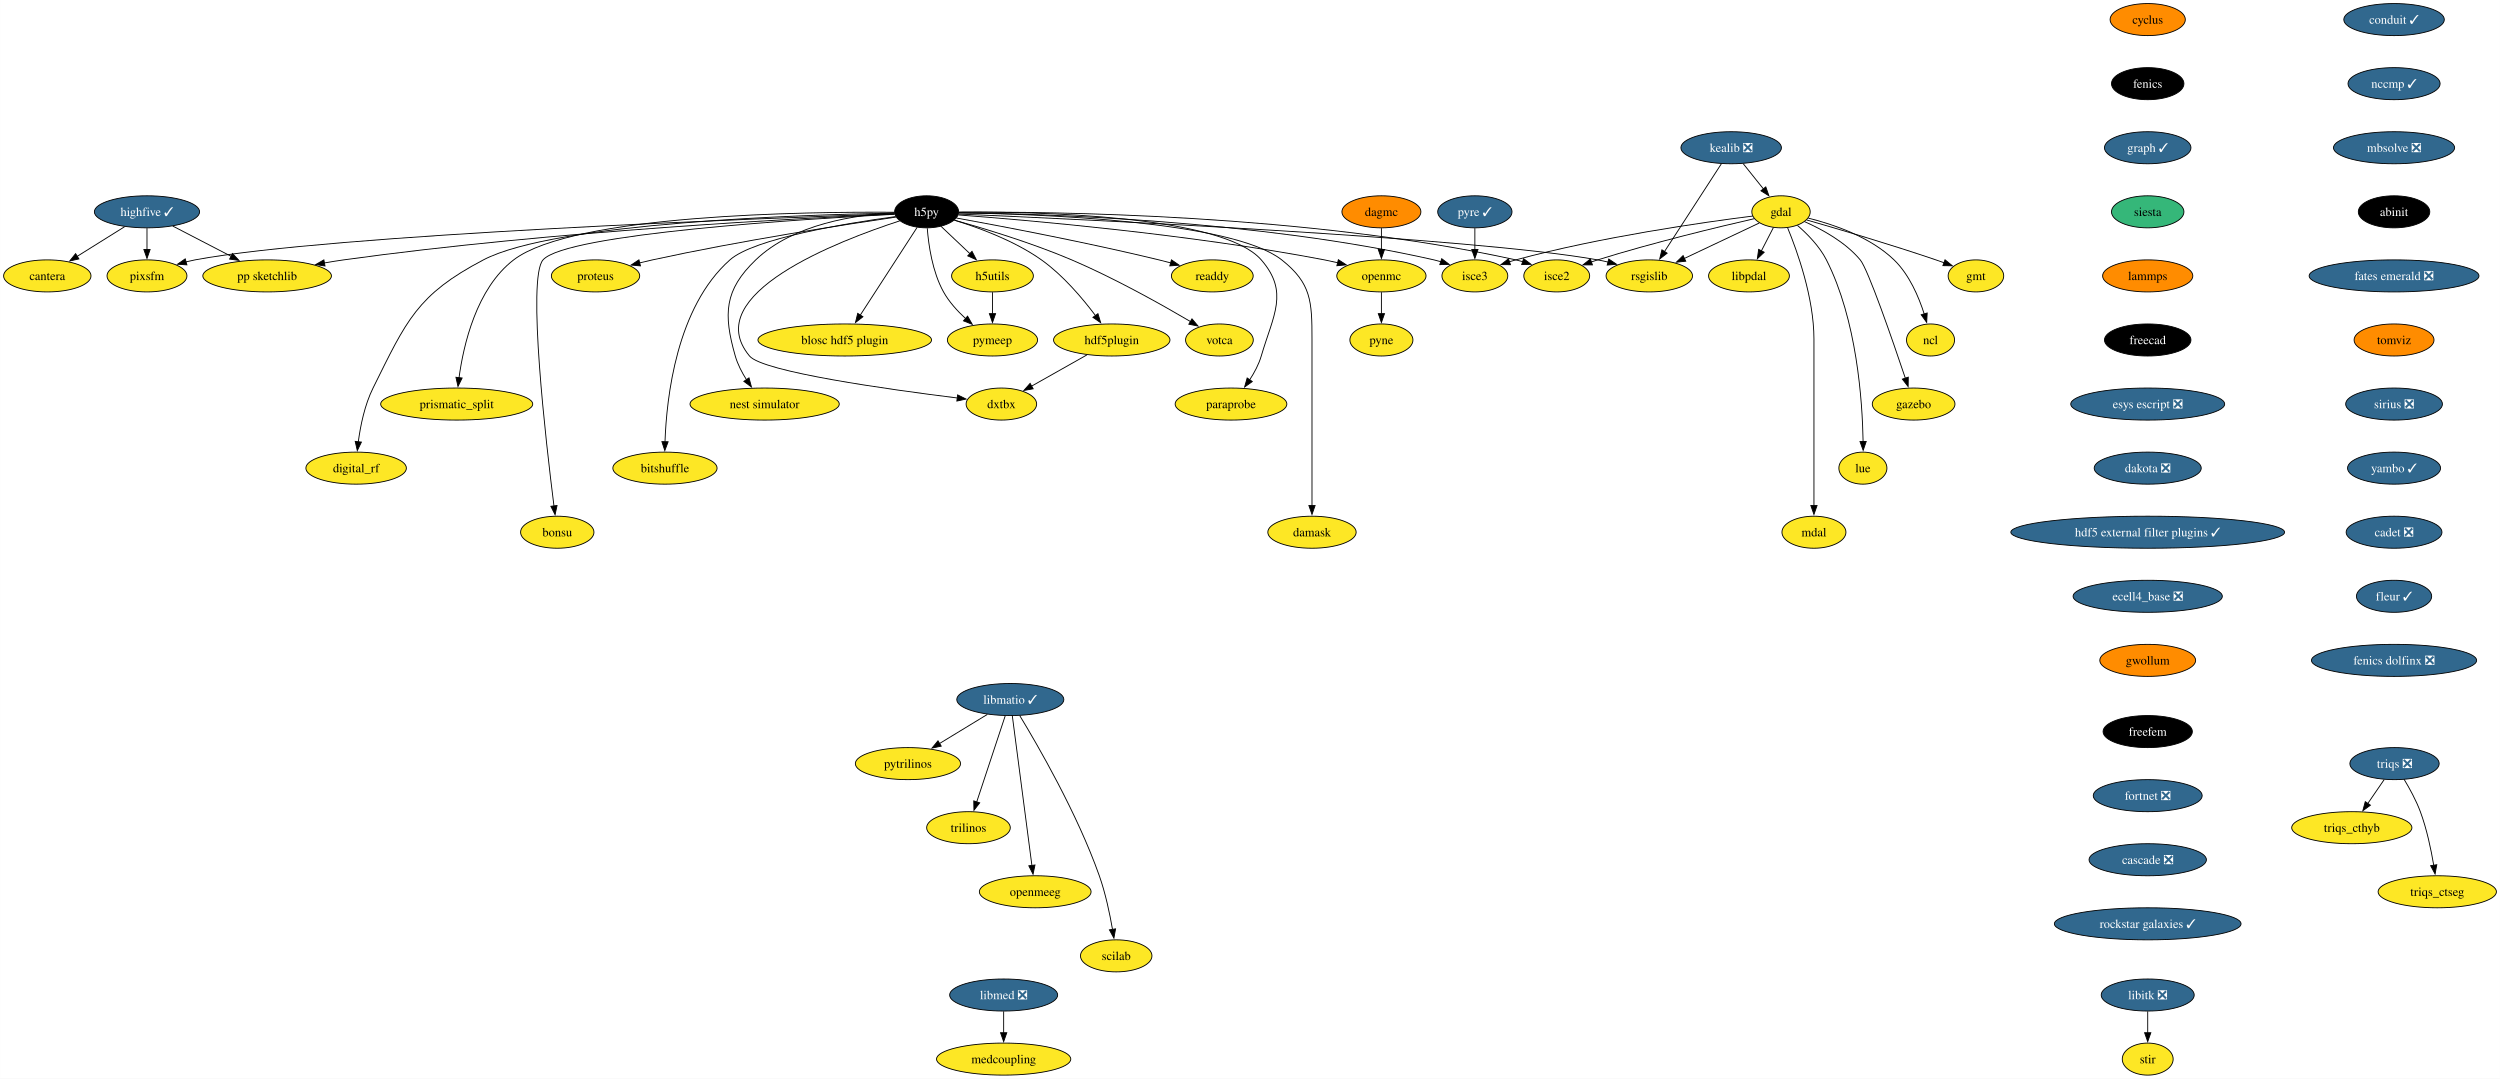
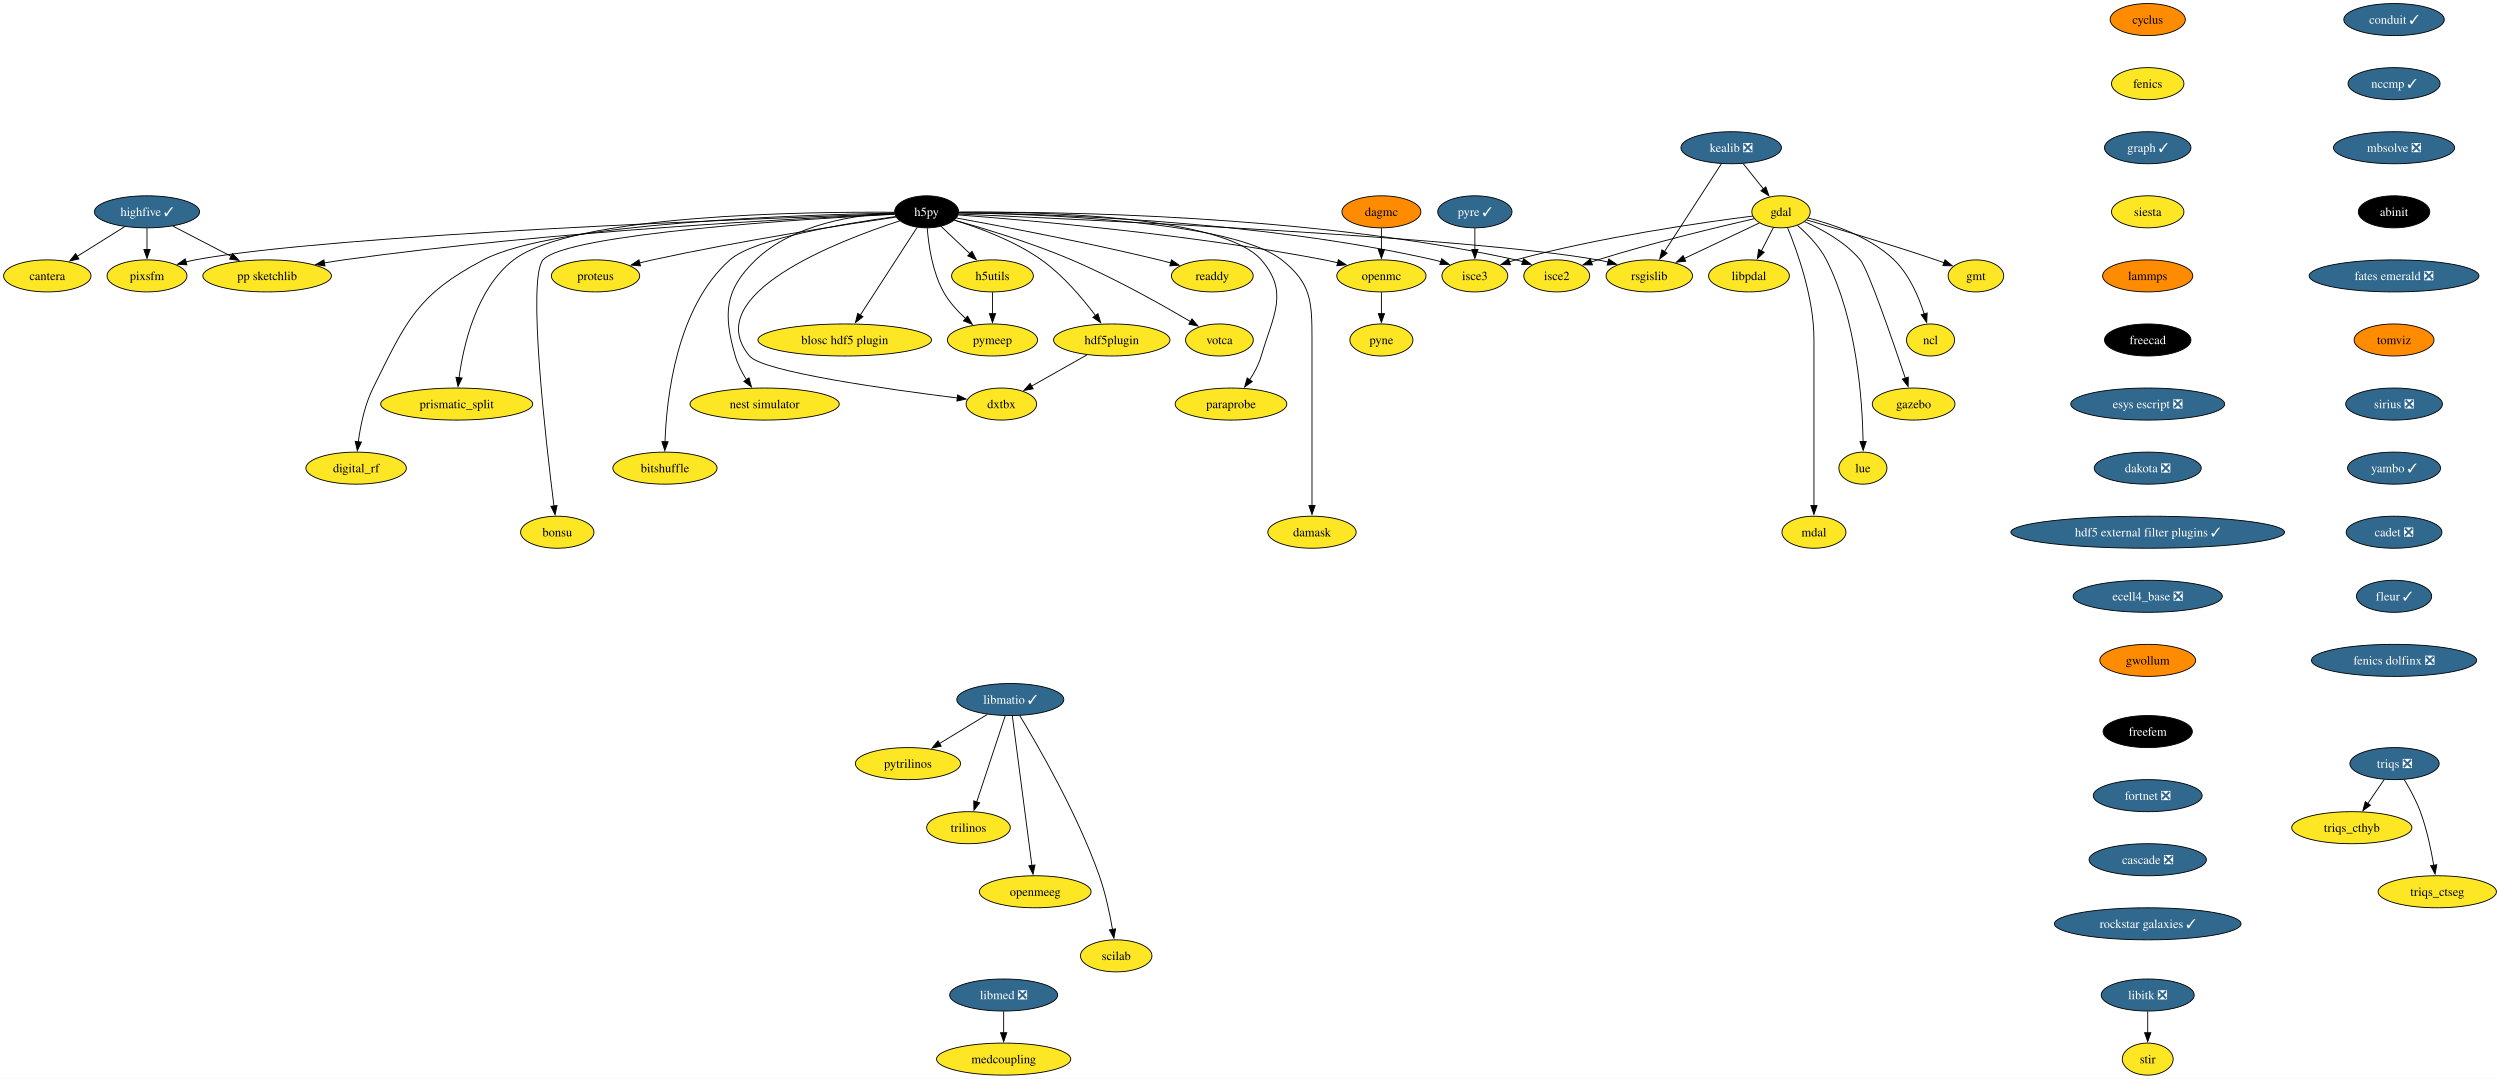
<svg xmlns="http://www.w3.org/2000/svg" xmlns:xlink="http://www.w3.org/1999/xlink" width="2809pt" height="1212pt" viewBox="0.00 0.00 2808.90 1212.00">
  <g id="graph0" class="graph" transform="scale(1 1) rotate(0) translate(4 1208)">
    <polygon fill="white" stroke="none" points="-4,4 -4,-1208 2804.9,-1208 2804.9,4 -4,4" />
    <g id="node1" class="node">
      <g id="a_node1">
        <a xlink:href="https://github.com/conda-forge/cyclus-feedstock" xlink:title="cyclus">
          <ellipse fill="#ff8c00" stroke="black" cx="2409.12" cy="-1186" rx="42.26" ry="18" />
          <text text-anchor="middle" x="2409.12" y="-1181.33" font-family="Times,serif" font-size="14.00">cyclus</text>
        </a>
      </g>
    </g>
    <g id="node2" class="node">
      <g id="a_node2">
        <a xlink:href="https://github.com/conda-forge/fenics-feedstock" xlink:title="fenics">
-           <ellipse fill="#000000" stroke="black" cx="2409.12" cy="-1114" rx="40.69" ry="18" />
-           <text text-anchor="middle" x="2409.12" y="-1109.33" font-family="Times,serif" font-size="14.00" fill="white">fenics</text>
+           <ellipse fill="#fde725" stroke="black" cx="2409.12" cy="-1114" rx="40.69" ry="18" />
+           <text text-anchor="middle" x="2409.12" y="-1109.33" font-family="Times,serif" font-size="14.00">fenics</text>
        </a>
      </g>
    </g>
    <g id="node3" class="node">
      <g id="a_node3">
        <a xlink:href="https://github.com/conda-forge/graph-feedstock/pull/11" xlink:title="graph ✓">
          <ellipse fill="#31688e" stroke="black" cx="2409.12" cy="-1042" rx="48.58" ry="18" />
          <text text-anchor="middle" x="2409.12" y="-1037.33" font-family="Times,serif" font-size="14.00" fill="white">graph ✓</text>
        </a>
      </g>
    </g>
    <g id="node14" class="node">
      <g id="a_node14">
        <a xlink:href="https://github.com/conda-forge/siesta-feedstock" xlink:title="siesta">
-           <ellipse fill="#35b779" stroke="black" cx="2409.12" cy="-970" rx="40.69" ry="18" />
+           <ellipse fill="#fde725" stroke="black" cx="2409.12" cy="-970" rx="40.69" ry="18" />
          <text text-anchor="middle" x="2409.12" y="-965.33" font-family="Times,serif" font-size="14.00">siesta</text>
        </a>
      </g>
    </g>
    <g id="node4" class="node">
      <g id="a_node4">
        <a xlink:href="https://github.com/conda-forge/gdal-feedstock" xlink:title="gdal">
          <ellipse fill="#fde725" stroke="black" cx="1997.1" cy="-970" rx="32.79" ry="18" />
          <text text-anchor="middle" x="1997.1" y="-965.33" font-family="Times,serif" font-size="14.00">gdal</text>
        </a>
      </g>
    </g>
    <g id="node5" class="node">
      <g id="a_node5">
        <a xlink:href="https://github.com/conda-forge/gmt-feedstock" xlink:title="gmt">
          <ellipse fill="#fde725" stroke="black" cx="2216.1" cy="-898" rx="31.22" ry="18" />
          <text text-anchor="middle" x="2216.1" y="-893.33" font-family="Times,serif" font-size="14.00">gmt</text>
        </a>
      </g>
    </g>
    <g id="edge3" class="edge">
      <path fill="none" stroke="black" d="M2025.92,-960.85C2060.59,-950.9 2120.44,-933.27 2171.1,-916 2174.14,-914.96 2177.28,-913.86 2180.43,-912.72" />
      <polygon fill="black" stroke="black" points="2181.39,-916.1 2189.56,-909.35 2178.97,-909.53 2181.39,-916.1" />
    </g>
    <g id="node6" class="node">
      <g id="a_node6">
        <a xlink:href="https://github.com/conda-forge/ncl-feedstock" xlink:title="ncl">
          <ellipse fill="#fde725" stroke="black" cx="2165.1" cy="-826" rx="27" ry="18" />
          <text text-anchor="middle" x="2165.1" y="-821.33" font-family="Times,serif" font-size="14.00">ncl</text>
        </a>
      </g>
    </g>
    <g id="edge4" class="edge">
      <path fill="none" stroke="black" d="M2027.82,-962.9C2055.98,-955.89 2097.27,-941.87 2124.1,-916 2141.22,-899.49 2151.87,-874.48 2158.01,-855.17" />
      <polygon fill="black" stroke="black" points="2161.32,-856.32 2160.77,-845.74 2154.6,-854.35 2161.32,-856.32" />
    </g>
    <g id="node7" class="node">
      <g id="a_node7">
        <a xlink:href="https://github.com/conda-forge/rsgislib-feedstock" xlink:title="rsgislib">
          <ellipse fill="#fde725" stroke="black" cx="1849.1" cy="-898" rx="48.58" ry="18" />
          <text text-anchor="middle" x="1849.1" y="-893.33" font-family="Times,serif" font-size="14.00">rsgislib</text>
        </a>
      </g>
    </g>
    <g id="edge5" class="edge">
      <path fill="none" stroke="black" d="M1972.66,-957.44C1949.76,-946.61 1915.13,-930.23 1888.36,-917.57" />
      <polygon fill="black" stroke="black" points="1890.06,-914.5 1879.52,-913.39 1887.07,-920.83 1890.06,-914.5" />
    </g>
    <g id="node8" class="node">
      <g id="a_node8">
        <a xlink:href="https://github.com/conda-forge/isce2-feedstock" xlink:title="isce2">
          <ellipse fill="#fde725" stroke="black" cx="1745.1" cy="-898" rx="37" ry="18" />
          <text text-anchor="middle" x="1745.1" y="-893.33" font-family="Times,serif" font-size="14.00">isce2</text>
        </a>
      </g>
    </g>
    <g id="edge6" class="edge">
      <path fill="none" stroke="black" d="M1967.16,-962.31C1926.82,-953.07 1852.96,-935.33 1791.1,-916 1788.73,-915.26 1786.29,-914.46 1783.85,-913.64" />
      <polygon fill="black" stroke="black" points="1785.19,-910.4 1774.59,-910.39 1782.87,-917 1785.19,-910.4" />
    </g>
    <g id="node9" class="node">
      <g id="a_node9">
        <a xlink:href="https://github.com/conda-forge/gazebo-feedstock" xlink:title="gazebo">
          <ellipse fill="#fde725" stroke="black" cx="2146.1" cy="-754" rx="46.47" ry="18" />
          <text text-anchor="middle" x="2146.1" y="-749.33" font-family="Times,serif" font-size="14.00">gazebo</text>
        </a>
      </g>
    </g>
    <g id="edge7" class="edge">
      <path fill="none" stroke="black" d="M2023.37,-959.04C2043.07,-950.37 2069.4,-936.02 2086.1,-916 2094.94,-905.41 2122.33,-826.07 2136.85,-782.86" />
      <polygon fill="black" stroke="black" points="2140.08,-784.24 2139.93,-773.65 2133.44,-782.02 2140.08,-784.24" />
    </g>
    <g id="node10" class="node">
      <g id="a_node10">
        <a xlink:href="https://github.com/conda-forge/lue-feedstock" xlink:title="lue">
          <ellipse fill="#fde725" stroke="black" cx="2089.1" cy="-682" rx="27" ry="18" />
          <text text-anchor="middle" x="2089.1" y="-677.33" font-family="Times,serif" font-size="14.00">lue</text>
        </a>
      </g>
    </g>
    <g id="edge8" class="edge">
      <path fill="none" stroke="black" d="M2015.53,-954.76C2026.74,-945.06 2040.35,-931.25 2048.1,-916 2082.36,-848.58 2088.55,-757.62 2089.33,-711.85" />
      <polygon fill="black" stroke="black" points="2092.82,-711.99 2089.41,-701.97 2085.82,-711.94 2092.82,-711.99" />
    </g>
    <g id="node11" class="node">
      <g id="a_node11">
        <a xlink:href="https://github.com/conda-forge/mdal-feedstock" xlink:title="mdal">
          <ellipse fill="#fde725" stroke="black" cx="2034.1" cy="-610" rx="35.95" ry="18" />
          <text text-anchor="middle" x="2034.1" y="-605.33" font-family="Times,serif" font-size="14.00">mdal</text>
        </a>
      </g>
    </g>
    <g id="edge9" class="edge">
      <path fill="none" stroke="black" d="M2004.41,-952.32C2015.2,-926.15 2034.1,-873.62 2034.1,-827 2034.1,-827 2034.1,-827 2034.1,-753 2034.1,-713.74 2034.1,-668.38 2034.1,-639.69" />
      <polygon fill="black" stroke="black" points="2037.6,-640 2034.1,-630 2030.6,-640 2037.6,-640" />
    </g>
    <g id="node12" class="node">
      <g id="a_node12">
        <a xlink:href="https://github.com/conda-forge/isce3-feedstock" xlink:title="isce3">
          <ellipse fill="#fde725" stroke="black" cx="1653.1" cy="-898" rx="37" ry="18" />
          <text text-anchor="middle" x="1653.1" y="-893.33" font-family="Times,serif" font-size="14.00">isce3</text>
        </a>
      </g>
    </g>
    <g id="edge10" class="edge">
      <path fill="none" stroke="black" d="M1965.38,-965.24C1910.47,-958.33 1794.45,-941.87 1699.1,-916 1696.7,-915.35 1694.25,-914.62 1691.78,-913.85" />
      <polygon fill="black" stroke="black" points="1693.09,-910.6 1682.5,-910.72 1690.86,-917.23 1693.09,-910.6" />
    </g>
    <g id="node13" class="node">
      <g id="a_node13">
        <a xlink:href="https://github.com/conda-forge/libpdal-feedstock" xlink:title="libpdal">
          <ellipse fill="#fde725" stroke="black" cx="1961.1" cy="-898" rx="45.42" ry="18" />
          <text text-anchor="middle" x="1961.1" y="-893.33" font-family="Times,serif" font-size="14.00">libpdal</text>
        </a>
      </g>
    </g>
    <g id="edge11" class="edge">
      <path fill="none" stroke="black" d="M1988.57,-952.41C1984.51,-944.51 1979.54,-934.85 1974.96,-925.94" />
      <polygon fill="black" stroke="black" points="1978.2,-924.59 1970.52,-917.3 1971.98,-927.8 1978.2,-924.59" />
    </g>
    <g id="node43" class="node">
      <g id="a_node43">
        <a xlink:href="https://github.com/conda-forge/lammps-feedstock" xlink:title="lammps">
          <ellipse fill="#ff8c00" stroke="black" cx="2409.12" cy="-898" rx="50.68" ry="18" />
          <text text-anchor="middle" x="2409.12" y="-893.33" font-family="Times,serif" font-size="14.00">lammps</text>
        </a>
      </g>
    </g>
    <g id="node15" class="node">
      <g id="a_node15">
        <a xlink:href="https://github.com/conda-forge/h5py-feedstock" xlink:title="h5py">
          <ellipse fill="#000000" stroke="black" cx="1037.1" cy="-970" rx="35.95" ry="18" />
          <text text-anchor="middle" x="1037.1" y="-965.33" font-family="Times,serif" font-size="14.00" fill="white">h5py</text>
        </a>
      </g>
    </g>
    <g id="edge13" class="edge">
      <path fill="none" stroke="black" d="M1073.15,-967.49C1203.57,-961.89 1650.48,-941.25 1791.1,-916 1794.94,-915.31 1798.88,-914.47 1802.82,-913.52" />
      <polygon fill="black" stroke="black" points="1803.55,-916.95 1812.35,-911.04 1801.79,-910.17 1803.55,-916.95" />
    </g>
    <g id="edge14" class="edge">
      <path fill="none" stroke="black" d="M1073.5,-969.55C1174.26,-970.35 1464.9,-967.62 1699.1,-916 1701.7,-915.43 1704.35,-914.74 1706.99,-913.98" />
      <polygon fill="black" stroke="black" points="1707.86,-917.38 1716.3,-910.97 1705.71,-910.72 1707.86,-917.38" />
    </g>
    <g id="edge15" class="edge">
      <path fill="none" stroke="black" d="M1073.3,-968.89C1164.23,-967.92 1409.15,-960.96 1607.1,-916 1609.7,-915.41 1612.34,-914.71 1614.98,-913.94" />
      <polygon fill="black" stroke="black" points="1615.86,-917.34 1624.29,-910.91 1613.7,-910.68 1615.86,-917.34" />
    </g>
    <g id="node16" class="node">
      <g id="a_node16">
        <a xlink:href="https://github.com/conda-forge/openmc-feedstock" xlink:title="openmc">
          <ellipse fill="#fde725" stroke="black" cx="1548.1" cy="-898" rx="50.16" ry="18" />
          <text text-anchor="middle" x="1548.1" y="-893.33" font-family="Times,serif" font-size="14.00">openmc</text>
        </a>
      </g>
    </g>
    <g id="edge16" class="edge">
      <path fill="none" stroke="black" d="M1072.71,-966.5C1148.77,-960.79 1332.51,-944.97 1484.1,-916 1489,-915.06 1494.07,-913.96 1499.12,-912.77" />
      <polygon fill="black" stroke="black" points="1499.73,-916.22 1508.6,-910.41 1498.05,-909.43 1499.73,-916.22" />
    </g>
    <g id="node17" class="node">
      <g id="a_node17">
        <a xlink:href="https://github.com/conda-forge/h5utils-feedstock" xlink:title="h5utils">
          <ellipse fill="#fde725" stroke="black" cx="1111.1" cy="-898" rx="45.95" ry="18" />
          <text text-anchor="middle" x="1111.1" y="-893.33" font-family="Times,serif" font-size="14.00">h5utils</text>
        </a>
      </g>
    </g>
    <g id="edge17" class="edge">
      <path fill="none" stroke="black" d="M1053.16,-953.81C1062.69,-944.8 1074.97,-933.18 1085.78,-922.95" />
      <polygon fill="black" stroke="black" points="1088.09,-925.59 1092.95,-916.17 1083.28,-920.5 1088.09,-925.59" />
    </g>
    <g id="node18" class="node">
      <g id="a_node18">
        <a xlink:href="https://github.com/conda-forge/pymeep-feedstock" xlink:title="pymeep">
          <ellipse fill="#fde725" stroke="black" cx="1111.1" cy="-826" rx="50.68" ry="18" />
          <text text-anchor="middle" x="1111.1" y="-821.33" font-family="Times,serif" font-size="14.00">pymeep</text>
        </a>
      </g>
    </g>
    <g id="edge18" class="edge">
      <path fill="none" stroke="black" d="M1037.83,-951.55C1039.26,-932.81 1043.52,-902.65 1056.1,-880 1062.3,-868.84 1071.61,-858.59 1080.82,-850.13" />
      <polygon fill="black" stroke="black" points="1083.1,-852.78 1088.37,-843.59 1078.52,-847.49 1083.1,-852.78" />
    </g>
    <g id="node19" class="node">
      <g id="a_node19">
        <a xlink:href="https://github.com/conda-forge/blosc-hdf5-plugin-feedstock" xlink:title="blosc hdf5 plugin">
          <ellipse fill="#fde725" stroke="black" cx="945.1" cy="-826" rx="97.51" ry="18" />
          <text text-anchor="middle" x="945.1" y="-821.33" font-family="Times,serif" font-size="14.00">blosc hdf5 plugin</text>
        </a>
      </g>
    </g>
    <g id="edge19" class="edge">
      <path fill="none" stroke="black" d="M1026.37,-952.43C1010.68,-928.22 981.32,-882.89 962.51,-853.87" />
      <polygon fill="black" stroke="black" points="965.54,-852.11 957.17,-845.62 959.67,-855.91 965.54,-852.11" />
    </g>
    <g id="node20" class="node">
      <g id="a_node20">
        <a xlink:href="https://github.com/conda-forge/nest-simulator-feedstock" xlink:title="nest simulator">
          <ellipse fill="#fde725" stroke="black" cx="855.1" cy="-754" rx="83.83" ry="18" />
          <text text-anchor="middle" x="855.1" y="-749.33" font-family="Times,serif" font-size="14.00">nest simulator</text>
        </a>
      </g>
    </g>
    <g id="edge20" class="edge">
      <path fill="none" stroke="black" d="M1001.01,-968.86C958.25,-966.74 887.49,-956.73 845.1,-916 809.72,-882 808.61,-855.19 822.1,-808 824.77,-798.66 829.61,-789.37 834.78,-781.24" />
      <polygon fill="black" stroke="black" points="837.51,-783.44 840.27,-773.21 831.73,-779.49 837.51,-783.44" />
    </g>
    <g id="node21" class="node">
      <g id="a_node21">
        <a xlink:href="https://github.com/conda-forge/bitshuffle-feedstock" xlink:title="bitshuffle">
          <ellipse fill="#fde725" stroke="black" cx="743.1" cy="-682" rx="58.57" ry="18" />
          <text text-anchor="middle" x="743.1" y="-677.33" font-family="Times,serif" font-size="14.00">bitshuffle</text>
        </a>
      </g>
    </g>
    <g id="edge21" class="edge">
      <path fill="none" stroke="black" d="M1002.29,-964.67C947.25,-957.17 843.53,-940.23 816.1,-916 756.07,-862.95 744.89,-761.25 743.15,-711.64" />
      <polygon fill="black" stroke="black" points="746.65,-711.64 742.92,-701.72 739.65,-711.8 746.65,-711.64" />
    </g>
    <g id="node22" class="node">
      <g id="a_node22">
        <a xlink:href="https://github.com/conda-forge/bonsu-feedstock" xlink:title="bonsu">
          <ellipse fill="#fde725" stroke="black" cx="622.1" cy="-610" rx="41.21" ry="18" />
          <text text-anchor="middle" x="622.1" y="-605.33" font-family="Times,serif" font-size="14.00">bonsu</text>
        </a>
      </g>
    </g>
    <g id="edge22" class="edge">
      <path fill="none" stroke="black" d="M1001.14,-967.26C902.31,-962.12 632.17,-945.47 606.1,-916 588.05,-895.59 609.32,-711.22 618.39,-639.43" />
      <polygon fill="black" stroke="black" points="621.84,-640.02 619.64,-629.66 614.9,-639.13 621.84,-640.02" />
    </g>
    <g id="node23" class="node">
      <g id="a_node23">
        <a xlink:href="https://github.com/conda-forge/proteus-feedstock" xlink:title="proteus">
          <ellipse fill="#fde725" stroke="black" cx="665.1" cy="-898" rx="49.63" ry="18" />
          <text text-anchor="middle" x="665.1" y="-893.33" font-family="Times,serif" font-size="14.00">proteus</text>
        </a>
      </g>
    </g>
    <g id="edge23" class="edge">
      <path fill="none" stroke="black" d="M1002.73,-964.11C945.61,-955.75 827.7,-937.53 729.1,-916 724.3,-914.95 719.31,-913.78 714.34,-912.55" />
      <polygon fill="black" stroke="black" points="715.57,-909.25 705.02,-910.18 713.85,-916.04 715.57,-909.25" />
    </g>
    <g id="node24" class="node">
      <g id="a_node24">
        <a xlink:href="https://github.com/conda-forge/hdf5plugin-feedstock" xlink:title="hdf5plugin">
          <ellipse fill="#fde725" stroke="black" cx="1245.1" cy="-826" rx="65.41" ry="18" />
          <text text-anchor="middle" x="1245.1" y="-821.33" font-family="Times,serif" font-size="14.00">hdf5plugin</text>
        </a>
      </g>
    </g>
    <g id="edge24" class="edge">
      <path fill="none" stroke="black" d="M1068.28,-960.58C1095.72,-952.19 1135.9,-937.44 1166.1,-916 1190.32,-898.81 1212.24,-872.87 1226.82,-853.42" />
      <polygon fill="black" stroke="black" points="1229.59,-855.56 1232.66,-845.42 1223.94,-851.43 1229.59,-855.56" />
    </g>
    <g id="node25" class="node">
      <g id="a_node25">
        <a xlink:href="https://github.com/conda-forge/prismatic_split-feedstock" xlink:title="prismatic_split">
          <ellipse fill="#fde725" stroke="black" cx="509.1" cy="-754" rx="85.41" ry="18" />
          <text text-anchor="middle" x="509.1" y="-749.33" font-family="Times,serif" font-size="14.00">prismatic_split</text>
        </a>
      </g>
    </g>
    <g id="edge25" class="edge">
      <path fill="none" stroke="black" d="M1001,-969.52C903.89,-970.2 639.99,-967.18 573.1,-916 531.18,-883.92 516.66,-820.16 511.67,-783.23" />
      <polygon fill="black" stroke="black" points="515.2,-783.27 510.54,-773.76 508.25,-784.1 515.2,-783.27" />
    </g>
    <g id="node26" class="node">
      <g id="a_node26">
        <a xlink:href="https://github.com/conda-forge/digital_rf-feedstock" xlink:title="digital_rf">
          <ellipse fill="#fde725" stroke="black" cx="396.1" cy="-682" rx="56.47" ry="18" />
          <text text-anchor="middle" x="396.1" y="-677.33" font-family="Times,serif" font-size="14.00">digital_rf</text>
        </a>
      </g>
    </g>
    <g id="edge26" class="edge">
      <path fill="none" stroke="black" d="M1001.05,-968.56C900.58,-966.82 619.57,-958.19 539.1,-916 464.31,-876.78 452.65,-847.66 415.1,-772 405.7,-753.05 400.94,-729.58 398.53,-711.5" />
      <polygon fill="black" stroke="black" points="402.03,-711.27 397.41,-701.73 395.07,-712.07 402.03,-711.27" />
    </g>
    <g id="node27" class="node">
      <g id="a_node27">
        <a xlink:href="https://github.com/conda-forge/damask-feedstock" xlink:title="damask">
          <ellipse fill="#fde725" stroke="black" cx="1470.1" cy="-610" rx="49.63" ry="18" />
          <text text-anchor="middle" x="1470.1" y="-605.33" font-family="Times,serif" font-size="14.00">damask</text>
        </a>
      </g>
    </g>
    <g id="edge27" class="edge">
      <path fill="none" stroke="black" d="M1073.2,-968.8C1160.56,-967.6 1380.26,-960.15 1436.1,-916 1469.32,-889.74 1470.1,-869.34 1470.1,-827 1470.1,-827 1470.1,-827 1470.1,-753 1470.1,-713.74 1470.1,-668.38 1470.1,-639.69" />
      <polygon fill="black" stroke="black" points="1473.6,-640 1470.1,-630 1466.6,-640 1473.6,-640" />
    </g>
    <g id="node28" class="node">
      <g id="a_node28">
        <a xlink:href="https://github.com/conda-forge/pp-sketchlib-feedstock" xlink:title="pp sketchlib">
          <ellipse fill="#fde725" stroke="black" cx="296.1" cy="-898" rx="72.25" ry="18" />
          <text text-anchor="middle" x="296.1" y="-893.33" font-family="Times,serif" font-size="14.00">pp sketchlib</text>
        </a>
      </g>
    </g>
    <g id="edge28" class="edge">
      <path fill="none" stroke="black" d="M1001.09,-967.53C901.96,-963.19 616.87,-948.59 382.1,-916 375,-915.01 367.59,-913.81 360.24,-912.51" />
      <polygon fill="black" stroke="black" points="361.12,-909.12 350.65,-910.75 359.85,-916 361.12,-909.12" />
    </g>
    <g id="node29" class="node">
      <g id="a_node29">
        <a xlink:href="https://github.com/conda-forge/readdy-feedstock" xlink:title="readdy">
          <ellipse fill="#fde725" stroke="black" cx="1358.1" cy="-898" rx="45.95" ry="18" />
          <text text-anchor="middle" x="1358.1" y="-893.33" font-family="Times,serif" font-size="14.00">readdy</text>
        </a>
      </g>
    </g>
    <g id="edge29" class="edge">
      <path fill="none" stroke="black" d="M1070.66,-963.03C1120.51,-953.96 1217,-935.69 1298.1,-916 1302.42,-914.95 1306.89,-913.8 1311.36,-912.61" />
      <polygon fill="black" stroke="black" points="1312.19,-916.02 1320.91,-910 1310.34,-909.26 1312.19,-916.02" />
    </g>
    <g id="node30" class="node">
      <g id="a_node30">
        <a xlink:href="https://github.com/conda-forge/votca-feedstock" xlink:title="votca">
          <ellipse fill="#fde725" stroke="black" cx="1366.1" cy="-826" rx="38.06" ry="18" />
          <text text-anchor="middle" x="1366.1" y="-821.33" font-family="Times,serif" font-size="14.00">votca</text>
        </a>
      </g>
    </g>
    <g id="edge30" class="edge">
      <path fill="none" stroke="black" d="M1068.35,-960.63C1101.61,-951.32 1155.49,-935.03 1200.1,-916 1248.21,-895.47 1301.01,-865.85 1333.85,-846.52" />
      <polygon fill="black" stroke="black" points="1335.26,-849.75 1342.08,-841.64 1331.69,-843.73 1335.26,-849.75" />
    </g>
    <g id="node31" class="node">
      <g id="a_node31">
        <a xlink:href="https://github.com/conda-forge/dxtbx-feedstock" xlink:title="dxtbx">
          <ellipse fill="#fde725" stroke="black" cx="1121.1" cy="-754" rx="39.63" ry="18" />
          <text text-anchor="middle" x="1121.1" y="-749.33" font-family="Times,serif" font-size="14.00">dxtbx</text>
        </a>
      </g>
    </g>
    <g id="edge31" class="edge">
      <path fill="none" stroke="black" d="M1006.88,-959.83C938.21,-937.53 780.7,-877.16 838.1,-808 852.89,-790.19 994.45,-770.4 1071.58,-760.83" />
      <polygon fill="black" stroke="black" points="1071.92,-764.31 1081.42,-759.62 1071.07,-757.36 1071.92,-764.31" />
    </g>
    <g id="node32" class="node">
      <g id="a_node32">
        <a xlink:href="https://github.com/conda-forge/paraprobe-feedstock" xlink:title="paraprobe">
          <ellipse fill="#fde725" stroke="black" cx="1379.1" cy="-754" rx="62.78" ry="18" />
          <text text-anchor="middle" x="1379.1" y="-749.33" font-family="Times,serif" font-size="14.00">paraprobe</text>
        </a>
      </g>
    </g>
    <g id="edge32" class="edge">
      <path fill="none" stroke="black" d="M1073.45,-969.62C1159.02,-970.23 1369.27,-966.45 1413.1,-916 1444.59,-879.77 1426.61,-854.06 1413.1,-808 1410.35,-798.6 1405.36,-789.29 1400.04,-781.16" />
      <polygon fill="black" stroke="black" points="1403,-779.29 1394.38,-773.13 1397.28,-783.32 1403,-779.29" />
    </g>
    <g id="node33" class="node">
      <g id="a_node33">
        <a xlink:href="https://github.com/conda-forge/pixsfm-feedstock" xlink:title="pixsfm">
          <ellipse fill="#fde725" stroke="black" cx="161.1" cy="-898" rx="44.9" ry="18" />
          <text text-anchor="middle" x="161.1" y="-893.33" font-family="Times,serif" font-size="14.00">pixsfm</text>
        </a>
      </g>
    </g>
    <g id="edge33" class="edge">
      <path fill="none" stroke="black" d="M1001.15,-967.83C863.41,-963.18 369.38,-944.82 215.1,-916 211.73,-915.37 208.28,-914.6 204.83,-913.73" />
      <polygon fill="black" stroke="black" points="205.94,-910.41 195.37,-911.11 204.07,-917.15 205.94,-910.41" />
    </g>
    <g id="node34" class="node">
      <g id="a_node34">
        <a xlink:href="https://github.com/conda-forge/pyne-feedstock" xlink:title="pyne">
          <ellipse fill="#fde725" stroke="black" cx="1548.1" cy="-826" rx="35.42" ry="18" />
          <text text-anchor="middle" x="1548.1" y="-821.33" font-family="Times,serif" font-size="14.00">pyne</text>
        </a>
      </g>
    </g>
    <g id="edge34" class="edge">
      <path fill="none" stroke="black" d="M1548.1,-879.7C1548.1,-872.41 1548.1,-863.73 1548.1,-855.54" />
      <polygon fill="black" stroke="black" points="1551.6,-855.62 1548.1,-845.62 1544.6,-855.62 1551.6,-855.62" />
    </g>
    <g id="edge35" class="edge">
      <path fill="none" stroke="black" d="M1111.1,-879.7C1111.1,-872.41 1111.1,-863.73 1111.1,-855.54" />
      <polygon fill="black" stroke="black" points="1114.6,-855.62 1111.1,-845.62 1107.6,-855.62 1114.6,-855.62" />
    </g>
    <g id="edge36" class="edge">
      <path fill="none" stroke="black" d="M1217.28,-809.29C1198.88,-798.9 1174.64,-785.22 1155.1,-774.19" />
      <polygon fill="black" stroke="black" points="1156.82,-771.15 1146.39,-769.28 1153.38,-777.24 1156.82,-771.15" />
    </g>
    <g id="node35" class="node">
      <g id="a_node35">
        <a xlink:href="https://github.com/conda-forge/kealib-feedstock/pull/65" xlink:title="kealib ❎">
          <ellipse fill="#31688e" stroke="black" cx="1941.1" cy="-1042" rx="56.47" ry="18" />
          <text text-anchor="middle" x="1941.1" y="-1037.33" font-family="Times,serif" font-size="14.00" fill="white">kealib ❎</text>
        </a>
      </g>
    </g>
    <g id="edge37" class="edge">
      <path fill="none" stroke="black" d="M1954.66,-1024.05C1961.46,-1015.56 1969.82,-1005.11 1977.32,-995.73" />
      <polygon fill="black" stroke="black" points="1979.98,-998.01 1983.49,-988.01 1974.51,-993.63 1979.98,-998.01" />
    </g>
    <g id="edge38" class="edge">
      <path fill="none" stroke="black" d="M1930.01,-1023.87C1914.1,-999.33 1884.7,-953.94 1866.06,-925.17" />
      <polygon fill="black" stroke="black" points="1869.15,-923.51 1860.78,-917.02 1863.28,-927.31 1869.15,-923.51" />
    </g>
    <g id="node36" class="node">
      <g id="a_node36">
        <a xlink:href="https://github.com/conda-forge/libitk-feedstock/pull/99" xlink:title="libitk ❎">
          <ellipse fill="#31688e" stroke="black" cx="2409.12" cy="-90" rx="52.26" ry="18" />
          <text text-anchor="middle" x="2409.12" y="-85.33" font-family="Times,serif" font-size="14.00" fill="white">libitk ❎</text>
        </a>
      </g>
    </g>
    <g id="node37" class="node">
      <g id="a_node37">
        <a xlink:href="https://github.com/conda-forge/stir-feedstock" xlink:title="stir">
          <ellipse fill="#fde725" stroke="black" cx="2409.12" cy="-18" rx="28.59" ry="18" />
          <text text-anchor="middle" x="2409.12" y="-13.32" font-family="Times,serif" font-size="14.00">stir</text>
        </a>
      </g>
    </g>
    <g id="edge39" class="edge">
      <path fill="none" stroke="black" d="M2409.12,-71.7C2409.12,-64.41 2409.12,-55.73 2409.12,-47.54" />
      <polygon fill="black" stroke="black" points="2412.62,-47.62 2409.12,-37.62 2405.62,-47.62 2412.62,-47.62" />
    </g>
    <g id="node38" class="node">
      <g id="a_node38">
        <a xlink:href="https://github.com/conda-forge/libmatio-feedstock/pull/53" xlink:title="libmatio ✓">
          <ellipse fill="#31688e" stroke="black" cx="1131.13" cy="-422" rx="60.15" ry="18" />
          <text text-anchor="middle" x="1131.13" y="-417.32" font-family="Times,serif" font-size="14.00" fill="white">libmatio ✓</text>
        </a>
      </g>
    </g>
    <g id="node39" class="node">
      <g id="a_node39">
        <a xlink:href="https://github.com/conda-forge/pytrilinos-feedstock" xlink:title="pytrilinos">
          <ellipse fill="#fde725" stroke="black" cx="1016.13" cy="-350" rx="59.1" ry="18" />
          <text text-anchor="middle" x="1016.13" y="-345.32" font-family="Times,serif" font-size="14.00">pytrilinos</text>
        </a>
      </g>
    </g>
    <g id="edge40" class="edge">
      <path fill="none" stroke="black" d="M1105.32,-405.29C1089.49,-395.65 1069,-383.18 1051.65,-372.62" />
      <polygon fill="black" stroke="black" points="1053.51,-369.65 1043.15,-367.44 1049.87,-375.63 1053.51,-369.65" />
    </g>
    <g id="node40" class="node">
      <g id="a_node40">
        <a xlink:href="https://github.com/conda-forge/trilinos-feedstock" xlink:title="trilinos">
          <ellipse fill="#fde725" stroke="black" cx="1084.13" cy="-278" rx="47" ry="18" />
          <text text-anchor="middle" x="1084.13" y="-273.32" font-family="Times,serif" font-size="14.00">trilinos</text>
        </a>
      </g>
    </g>
    <g id="edge41" class="edge">
      <path fill="none" stroke="black" d="M1125.37,-403.59C1117.4,-379.5 1102.92,-335.75 1093.41,-307.03" />
      <polygon fill="black" stroke="black" points="1096.73,-305.94 1090.27,-297.55 1090.09,-308.14 1096.73,-305.94" />
    </g>
    <g id="node41" class="node">
      <g id="a_node41">
        <a xlink:href="https://github.com/conda-forge/openmeeg-feedstock" xlink:title="openmeeg">
          <ellipse fill="#fde725" stroke="black" cx="1159.13" cy="-206" rx="62.78" ry="18" />
          <text text-anchor="middle" x="1159.13" y="-201.33" font-family="Times,serif" font-size="14.00">openmeeg</text>
        </a>
      </g>
    </g>
    <g id="edge42" class="edge">
      <path fill="none" stroke="black" d="M1133.37,-403.85C1138.18,-367.14 1149.49,-280.66 1155.4,-235.53" />
      <polygon fill="black" stroke="black" points="1158.85,-236.1 1156.68,-225.73 1151.91,-235.19 1158.85,-236.1" />
    </g>
    <g id="node42" class="node">
      <g id="a_node42">
        <a xlink:href="https://github.com/conda-forge/scilab-feedstock" xlink:title="scilab">
          <ellipse fill="#fde725" stroke="black" cx="1250.13" cy="-134" rx="40.16" ry="18" />
          <text text-anchor="middle" x="1250.13" y="-129.32" font-family="Times,serif" font-size="14.00">scilab</text>
        </a>
      </g>
    </g>
    <g id="edge43" class="edge">
      <path fill="none" stroke="black" d="M1141.68,-404.02C1161.91,-370.72 1206.38,-293.97 1231.13,-224 1238.07,-204.39 1242.89,-181.42 1245.95,-163.73" />
      <polygon fill="black" stroke="black" points="1249.39,-164.35 1247.54,-153.92 1242.48,-163.23 1249.39,-164.35" />
    </g>
    <g id="node46" class="node">
      <g id="a_node46">
        <a xlink:href="https://github.com/conda-forge/freecad-feedstock" xlink:title="freecad">
          <ellipse fill="#000000" stroke="black" cx="2409.12" cy="-826" rx="48.58" ry="18" />
          <text text-anchor="middle" x="2409.12" y="-821.33" font-family="Times,serif" font-size="14.00" fill="white">freecad</text>
        </a>
      </g>
    </g>
    <g id="node44" class="node">
      <g id="a_node44">
        <a xlink:href="https://github.com/conda-forge/libmed-feedstock/pull/69" xlink:title="libmed ❎">
          <ellipse fill="#31688e" stroke="black" cx="1123.66" cy="-90" rx="60.68" ry="18" />
          <text text-anchor="middle" x="1123.66" y="-85.33" font-family="Times,serif" font-size="14.00" fill="white">libmed ❎</text>
        </a>
      </g>
    </g>
    <g id="node45" class="node">
      <g id="a_node45">
        <a xlink:href="https://github.com/conda-forge/medcoupling-feedstock" xlink:title="medcoupling">
          <ellipse fill="#fde725" stroke="black" cx="1123.66" cy="-18" rx="75.41" ry="18" />
          <text text-anchor="middle" x="1123.66" y="-13.32" font-family="Times,serif" font-size="14.00">medcoupling</text>
        </a>
      </g>
    </g>
    <g id="edge45" class="edge">
      <path fill="none" stroke="black" d="M1123.66,-71.7C1123.66,-64.41 1123.66,-55.73 1123.66,-47.54" />
      <polygon fill="black" stroke="black" points="1127.16,-47.62 1123.66,-37.62 1120.16,-47.62 1127.16,-47.62" />
    </g>
    <g id="node47" class="node">
      <g id="a_node47">
        <a xlink:href="https://github.com/conda-forge/esys-escript-feedstock/pull/76" xlink:title="esys escript ❎">
          <ellipse fill="#31688e" stroke="black" cx="2409.12" cy="-754" rx="86.46" ry="18" />
          <text text-anchor="middle" x="2409.12" y="-749.33" font-family="Times,serif" font-size="14.00" fill="white">esys escript ❎</text>
        </a>
      </g>
    </g>
    <g id="node50" class="node">
      <g id="a_node50">
        <a xlink:href="https://github.com/conda-forge/dakota-feedstock/pull/52" xlink:title="dakota ❎">
          <ellipse fill="#31688e" stroke="black" cx="2409.12" cy="-682" rx="60.15" ry="18" />
          <text text-anchor="middle" x="2409.12" y="-677.33" font-family="Times,serif" font-size="14.00" fill="white">dakota ❎</text>
        </a>
      </g>
    </g>
    <g id="node48" class="node">
      <g id="a_node48">
        <a xlink:href="https://github.com/conda-forge/highfive-feedstock/pull/44" xlink:title="highfive ✓">
          <ellipse fill="#31688e" stroke="black" cx="161.1" cy="-970" rx="59.1" ry="18" />
          <text text-anchor="middle" x="161.1" y="-965.33" font-family="Times,serif" font-size="14.00" fill="white">highfive ✓</text>
        </a>
      </g>
    </g>
    <g id="edge48" class="edge">
      <path fill="none" stroke="black" d="M190.06,-953.98C209.24,-944.04 234.66,-930.86 255.8,-919.9" />
      <polygon fill="black" stroke="black" points="257.18,-923.13 264.44,-915.42 253.95,-916.91 257.18,-923.13" />
    </g>
    <g id="edge49" class="edge">
      <path fill="none" stroke="black" d="M161.1,-951.7C161.1,-944.41 161.1,-935.73 161.1,-927.54" />
      <polygon fill="black" stroke="black" points="164.6,-927.62 161.1,-917.62 157.6,-927.62 164.6,-927.62" />
    </g>
    <g id="node49" class="node">
      <g id="a_node49">
        <a xlink:href="https://github.com/conda-forge/cantera-feedstock" xlink:title="cantera">
          <ellipse fill="#fde725" stroke="black" cx="49.1" cy="-898" rx="49.1" ry="18" />
          <text text-anchor="middle" x="49.1" y="-893.33" font-family="Times,serif" font-size="14.00">cantera</text>
        </a>
      </g>
    </g>
    <g id="edge50" class="edge">
      <path fill="none" stroke="black" d="M135.97,-953.29C120.23,-943.45 99.75,-930.65 82.63,-919.96" />
      <polygon fill="black" stroke="black" points="84.62,-917.07 74.29,-914.74 80.91,-923.01 84.62,-917.07" />
    </g>
    <g id="node51" class="node">
      <g id="a_node51">
        <a xlink:href="https://github.com/conda-forge/hdf5-external-filter-plugins-feedstock/pull/23" xlink:title="hdf5 external filter plugins ✓">
          <ellipse fill="#31688e" stroke="black" cx="2409.12" cy="-610" rx="153.8" ry="18" />
          <text text-anchor="middle" x="2409.12" y="-605.33" font-family="Times,serif" font-size="14.00" fill="white">hdf5 external filter plugins ✓</text>
        </a>
      </g>
    </g>
    <g id="node55" class="node">
      <g id="a_node55">
        <a xlink:href="https://github.com/conda-forge/ecell4_base-feedstock/pull/32" xlink:title="ecell4_base ❎">
          <ellipse fill="#31688e" stroke="black" cx="2409.12" cy="-538" rx="83.83" ry="18" />
          <text text-anchor="middle" x="2409.12" y="-533.33" font-family="Times,serif" font-size="14.00" fill="white">ecell4_base ❎</text>
        </a>
      </g>
    </g>
    <g id="node52" class="node">
      <g id="a_node52">
        <a xlink:href="https://github.com/conda-forge/triqs-feedstock/pull/72" xlink:title="triqs ❎">
          <ellipse fill="#31688e" stroke="black" cx="2686.44" cy="-350" rx="50.16" ry="18" />
          <text text-anchor="middle" x="2686.44" y="-345.32" font-family="Times,serif" font-size="14.00" fill="white">triqs ❎</text>
        </a>
      </g>
    </g>
    <g id="node53" class="node">
      <g id="a_node53">
        <a xlink:href="https://github.com/conda-forge/triqs_cthyb-feedstock" xlink:title="triqs_cthyb">
          <ellipse fill="#fde725" stroke="black" cx="2638.44" cy="-278" rx="67.52" ry="18" />
          <text text-anchor="middle" x="2638.44" y="-273.32" font-family="Times,serif" font-size="14.00">triqs_cthyb</text>
        </a>
      </g>
    </g>
    <g id="edge53" class="edge">
      <path fill="none" stroke="black" d="M2674.82,-332.05C2669.28,-323.97 2662.52,-314.12 2656.34,-305.11" />
      <polygon fill="black" stroke="black" points="2659.35,-303.31 2650.81,-297.04 2653.57,-307.26 2659.35,-303.31" />
    </g>
    <g id="node54" class="node">
      <g id="a_node54">
        <a xlink:href="https://github.com/conda-forge/triqs_ctseg-feedstock" xlink:title="triqs_ctseg">
          <ellipse fill="#fde725" stroke="black" cx="2734.44" cy="-206" rx="66.47" ry="18" />
          <text text-anchor="middle" x="2734.44" y="-201.32" font-family="Times,serif" font-size="14.00">triqs_ctseg</text>
        </a>
      </g>
    </g>
    <g id="edge54" class="edge">
      <path fill="none" stroke="black" d="M2697.15,-332.41C2703.29,-322.25 2710.69,-308.78 2715.44,-296 2722.68,-276.5 2727.49,-253.53 2730.47,-235.8" />
      <polygon fill="black" stroke="black" points="2733.92,-236.4 2732,-225.98 2727,-235.32 2733.92,-236.4" />
    </g>
    <g id="node56" class="node">
      <g id="a_node56">
        <a xlink:href="https://github.com/conda-forge/gwollum-feedstock" xlink:title="gwollum">
          <ellipse fill="#ff8c00" stroke="black" cx="2409.12" cy="-466" rx="53.84" ry="18" />
          <text text-anchor="middle" x="2409.12" y="-461.32" font-family="Times,serif" font-size="14.00">gwollum</text>
        </a>
      </g>
    </g>
    <g id="node57" class="node">
      <g id="a_node57">
        <a xlink:href="https://github.com/conda-forge/conduit-feedstock/pull/47" xlink:title="conduit ✓">
          <ellipse fill="#31688e" stroke="black" cx="2685.91" cy="-1186" rx="56.47" ry="18" />
          <text text-anchor="middle" x="2685.91" y="-1181.33" font-family="Times,serif" font-size="14.00" fill="white">conduit ✓</text>
        </a>
      </g>
    </g>
    <g id="node58" class="node">
      <g id="a_node58">
        <a xlink:href="https://github.com/conda-forge/nccmp-feedstock/pull/20" xlink:title="nccmp ✓">
          <ellipse fill="#31688e" stroke="black" cx="2685.91" cy="-1114" rx="51.74" ry="18" />
          <text text-anchor="middle" x="2685.91" y="-1109.33" font-family="Times,serif" font-size="14.00" fill="white">nccmp ✓</text>
        </a>
      </g>
    </g>
    <g id="node60" class="node">
      <g id="a_node60">
        <a xlink:href="https://github.com/conda-forge/mbsolve-feedstock/pull/19" xlink:title="mbsolve ❎">
          <ellipse fill="#31688e" stroke="black" cx="2685.91" cy="-1042" rx="68.04" ry="18" />
          <text text-anchor="middle" x="2685.91" y="-1037.33" font-family="Times,serif" font-size="14.00" fill="white">mbsolve ❎</text>
        </a>
      </g>
    </g>
    <g id="node59" class="node">
      <g id="a_node59">
        <a xlink:href="https://github.com/conda-forge/dagmc-feedstock" xlink:title="dagmc">
          <ellipse fill="#ff8c00" stroke="black" cx="1548.1" cy="-970" rx="44.37" ry="18" />
          <text text-anchor="middle" x="1548.1" y="-965.33" font-family="Times,serif" font-size="14.00">dagmc</text>
        </a>
      </g>
    </g>
    <g id="edge58" class="edge">
      <path fill="none" stroke="black" d="M1548.1,-951.7C1548.1,-944.41 1548.1,-935.73 1548.1,-927.54" />
      <polygon fill="black" stroke="black" points="1551.6,-927.62 1548.1,-917.62 1544.6,-927.62 1551.6,-927.62" />
    </g>
    <g id="node61" class="node">
      <g id="a_node61">
        <a xlink:href="https://github.com/conda-forge/abinit-feedstock" xlink:title="abinit">
          <ellipse fill="#000000" stroke="black" cx="2685.91" cy="-970" rx="40.16" ry="18" />
          <text text-anchor="middle" x="2685.91" y="-965.33" font-family="Times,serif" font-size="14.00" fill="white">abinit</text>
        </a>
      </g>
    </g>
    <g id="node62" class="node">
      <g id="a_node62">
        <a xlink:href="https://github.com/conda-forge/fates-emerald-feedstock/pull/20" xlink:title="fates emerald ❎">
          <ellipse fill="#31688e" stroke="black" cx="2685.91" cy="-898" rx="95.4" ry="18" />
          <text text-anchor="middle" x="2685.91" y="-893.33" font-family="Times,serif" font-size="14.00" fill="white">fates emerald ❎</text>
        </a>
      </g>
    </g>
    <g id="node64" class="node">
      <g id="a_node64">
        <a xlink:href="https://github.com/conda-forge/tomviz-feedstock" xlink:title="tomviz">
          <ellipse fill="#ff8c00" stroke="black" cx="2685.91" cy="-826" rx="44.9" ry="18" />
          <text text-anchor="middle" x="2685.91" y="-821.33" font-family="Times,serif" font-size="14.00">tomviz</text>
        </a>
      </g>
    </g>
    <g id="node63" class="node">
      <g id="a_node63">
        <a xlink:href="https://github.com/conda-forge/pyre-feedstock/pull/42" xlink:title="pyre ✓">
          <ellipse fill="#31688e" stroke="black" cx="1653.1" cy="-970" rx="41.74" ry="18" />
          <text text-anchor="middle" x="1653.1" y="-965.33" font-family="Times,serif" font-size="14.00" fill="white">pyre ✓</text>
        </a>
      </g>
    </g>
    <g id="edge62" class="edge">
      <path fill="none" stroke="black" d="M1653.1,-951.7C1653.1,-944.41 1653.1,-935.73 1653.1,-927.54" />
      <polygon fill="black" stroke="black" points="1656.6,-927.62 1653.1,-917.62 1649.6,-927.62 1656.6,-927.62" />
    </g>
    <g id="node65" class="node">
      <g id="a_node65">
        <a xlink:href="https://github.com/conda-forge/sirius-feedstock/pull/33" xlink:title="sirius ❎">
          <ellipse fill="#31688e" stroke="black" cx="2685.91" cy="-754" rx="54.36" ry="18" />
          <text text-anchor="middle" x="2685.91" y="-749.33" font-family="Times,serif" font-size="14.00" fill="white">sirius ❎</text>
        </a>
      </g>
    </g>
    <g id="node66" class="node">
      <g id="a_node66">
        <a xlink:href="https://github.com/conda-forge/yambo-feedstock/pull/33" xlink:title="yambo ✓">
          <ellipse fill="#31688e" stroke="black" cx="2685.91" cy="-682" rx="52.26" ry="18" />
          <text text-anchor="middle" x="2685.91" y="-677.33" font-family="Times,serif" font-size="14.00" fill="white">yambo ✓</text>
        </a>
      </g>
    </g>
    <g id="node67" class="node">
      <g id="a_node67">
        <a xlink:href="https://github.com/conda-forge/cadet-feedstock/pull/15" xlink:title="cadet ❎">
          <ellipse fill="#31688e" stroke="black" cx="2685.91" cy="-610" rx="53.84" ry="18" />
          <text text-anchor="middle" x="2685.91" y="-605.33" font-family="Times,serif" font-size="14.00" fill="white">cadet ❎</text>
        </a>
      </g>
    </g>
    <g id="node68" class="node">
      <g id="a_node68">
        <a xlink:href="https://github.com/conda-forge/fleur-feedstock/pull/21" xlink:title="fleur ✓">
          <ellipse fill="#31688e" stroke="black" cx="2685.91" cy="-538" rx="42.26" ry="18" />
          <text text-anchor="middle" x="2685.91" y="-533.33" font-family="Times,serif" font-size="14.00" fill="white">fleur ✓</text>
        </a>
      </g>
    </g>
    <g id="node69" class="node">
      <g id="a_node69">
        <a xlink:href="https://github.com/conda-forge/fenics-dolfinx-feedstock/pull/89" xlink:title="fenics dolfinx ❎">
          <ellipse fill="#31688e" stroke="black" cx="2685.91" cy="-466" rx="92.77" ry="18" />
          <text text-anchor="middle" x="2685.91" y="-461.32" font-family="Times,serif" font-size="14.00" fill="white">fenics dolfinx ❎</text>
        </a>
      </g>
    </g>
    <g id="node70" class="node">
      <g id="a_node70">
        <a xlink:href="https://github.com/conda-forge/freefem-feedstock" xlink:title="freefem">
          <ellipse fill="#000000" stroke="black" cx="2409.12" cy="-386" rx="50.16" ry="18" />
          <text text-anchor="middle" x="2409.12" y="-381.32" font-family="Times,serif" font-size="14.00" fill="white">freefem</text>
        </a>
      </g>
    </g>
    <g id="node71" class="node">
      <g id="a_node71">
        <a xlink:href="https://github.com/conda-forge/fortnet-feedstock/pull/8" xlink:title="fortnet ❎">
          <ellipse fill="#31688e" stroke="black" cx="2409.12" cy="-314" rx="61.2" ry="18" />
          <text text-anchor="middle" x="2409.12" y="-309.32" font-family="Times,serif" font-size="14.00" fill="white">fortnet ❎</text>
        </a>
      </g>
    </g>
    <g id="node72" class="node">
      <g id="a_node72">
        <a xlink:href="https://github.com/conda-forge/cascade-feedstock/pull/25" xlink:title="cascade ❎">
          <ellipse fill="#31688e" stroke="black" cx="2409.12" cy="-242" rx="65.94" ry="18" />
          <text text-anchor="middle" x="2409.12" y="-237.32" font-family="Times,serif" font-size="14.00" fill="white">cascade ❎</text>
        </a>
      </g>
    </g>
    <g id="node73" class="node">
      <g id="a_node73">
        <a xlink:href="https://github.com/conda-forge/rockstar-galaxies-feedstock/pull/4" xlink:title="rockstar galaxies ✓">
          <ellipse fill="#31688e" stroke="black" cx="2409.12" cy="-170" rx="104.87" ry="18" />
          <text text-anchor="middle" x="2409.12" y="-165.32" font-family="Times,serif" font-size="14.00" fill="white">rockstar galaxies ✓</text>
        </a>
      </g>
    </g>
  </g>
</svg>
